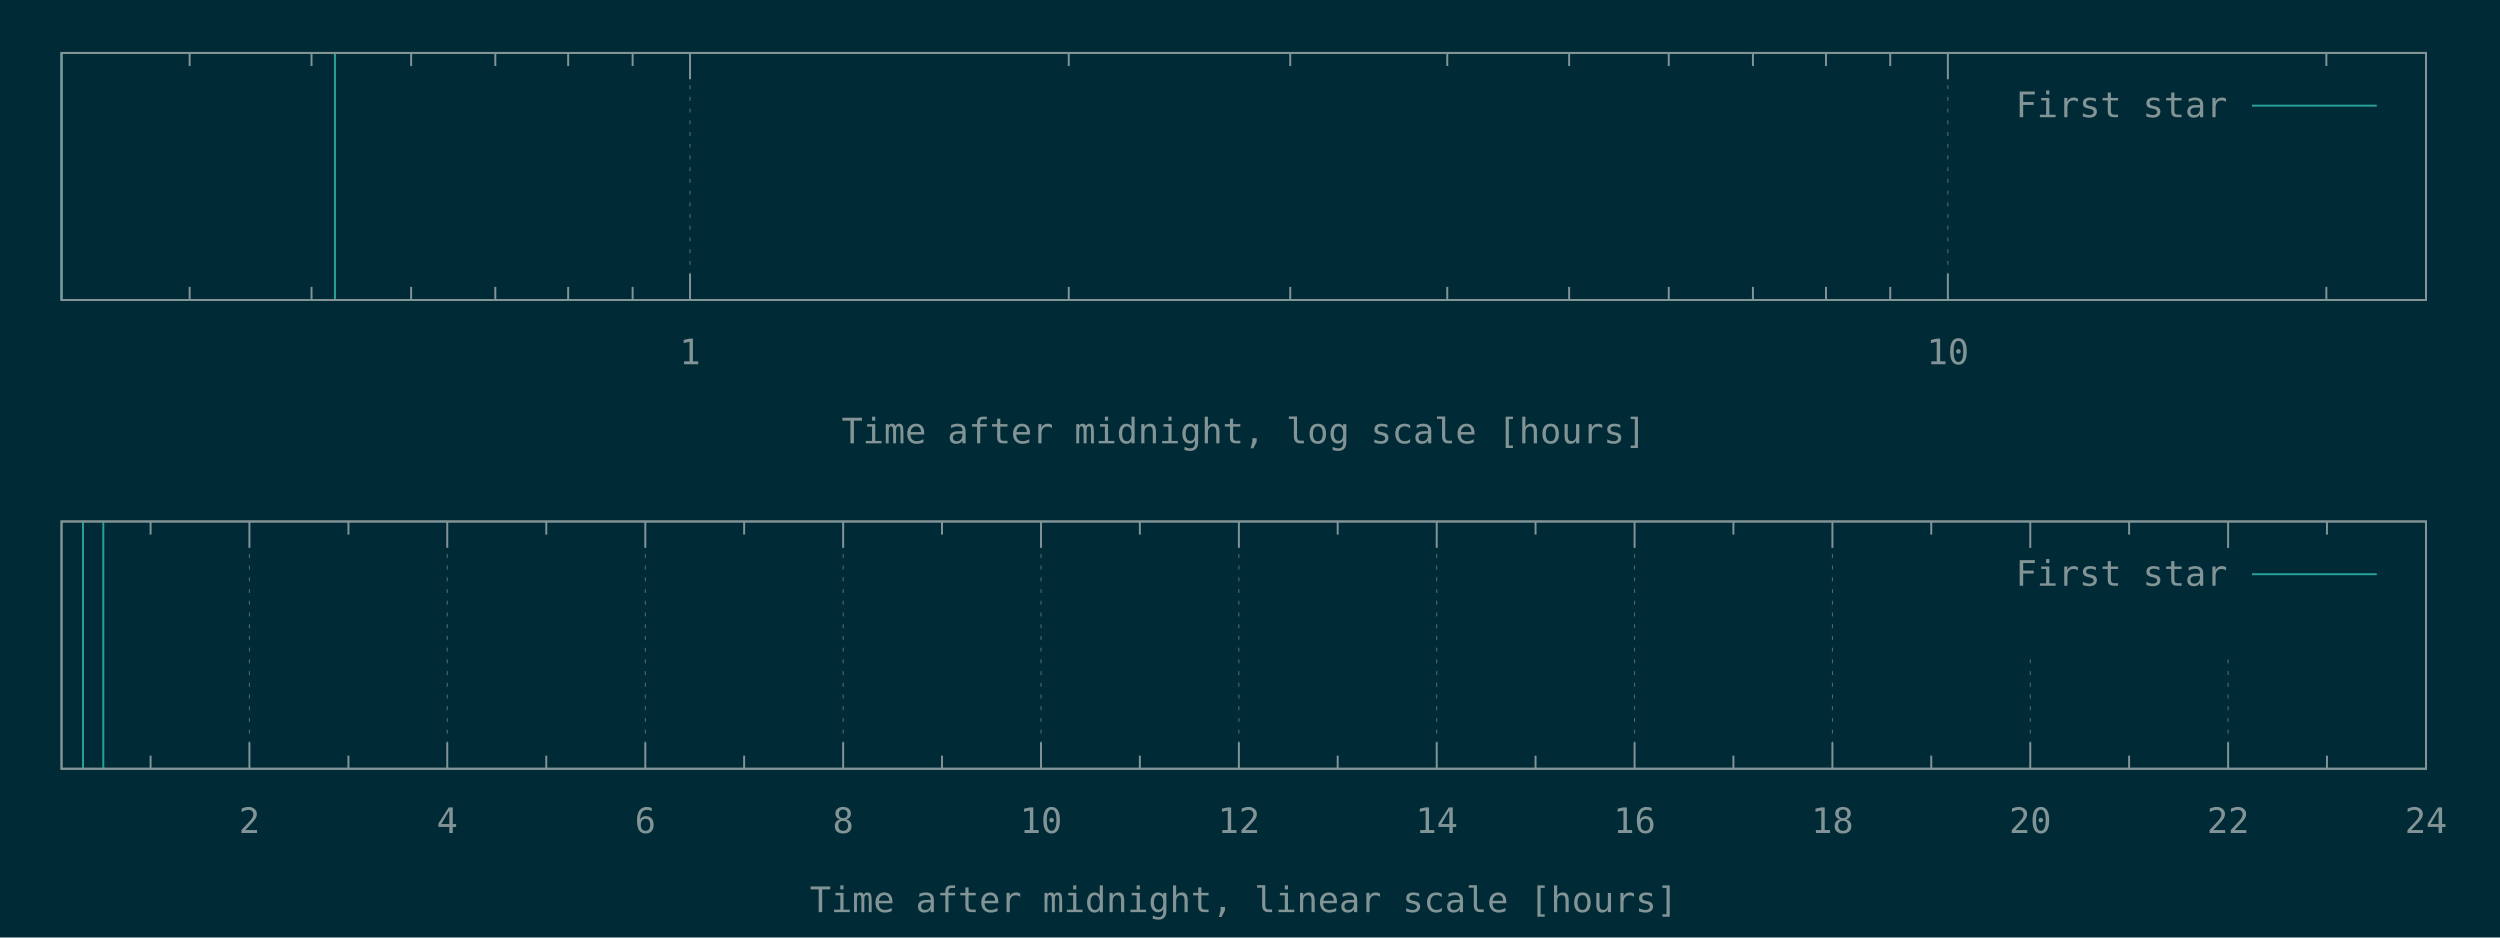
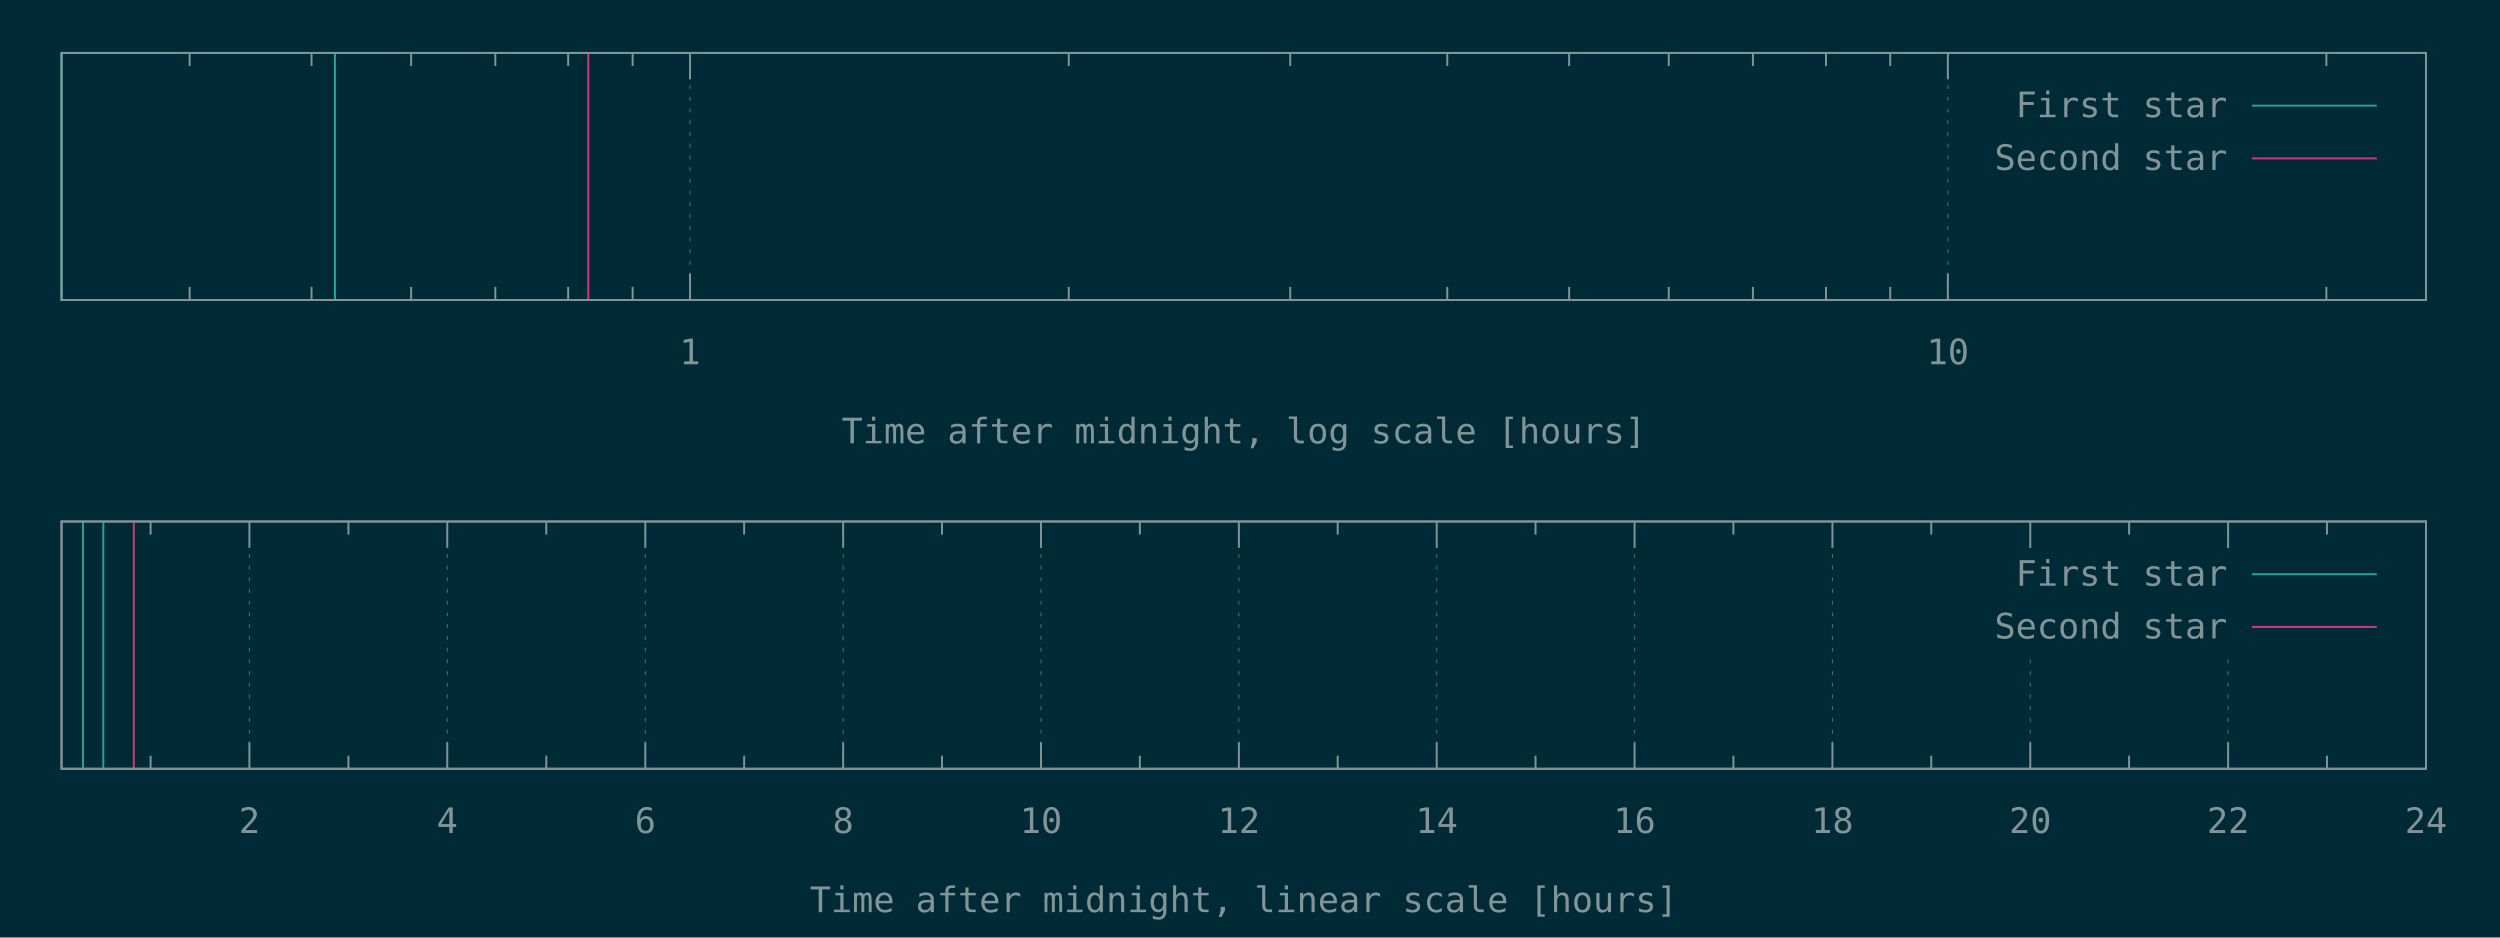
<svg xmlns="http://www.w3.org/2000/svg" xmlns:xlink="http://www.w3.org/1999/xlink" width="1280" height="480" viewBox="0 0 1280 480">
  <g id="gnuplot_canvas">
    <rect x="0" y="0" width="1280" height="480" fill="#002b36" />
    <defs>
      <circle id="gpDot" r="0.5" stroke-width="0.5" stroke="currentColor" />
      <path id="gpPt0" stroke-width="0.148" stroke="currentColor" d="M-1,0 h2 M0,-1 v2" />
      <path id="gpPt1" stroke-width="0.148" stroke="currentColor" d="M-1,-1 L1,1 M1,-1 L-1,1" />
      <path id="gpPt2" stroke-width="0.148" stroke="currentColor" d="M-1,0 L1,0 M0,-1 L0,1 M-1,-1 L1,1 M-1,1 L1,-1" />
      <rect id="gpPt3" stroke-width="0.148" stroke="currentColor" x="-1" y="-1" width="2" height="2" />
      <rect id="gpPt4" stroke-width="0.148" stroke="currentColor" fill="currentColor" x="-1" y="-1" width="2" height="2" />
      <circle id="gpPt5" stroke-width="0.148" stroke="currentColor" cx="0" cy="0" r="1" />
      <use xlink:href="#gpPt5" id="gpPt6" fill="currentColor" stroke="none" />
      <path id="gpPt7" stroke-width="0.148" stroke="currentColor" d="M0,-1.33 L-1.33,0.67 L1.33,0.67 z" />
      <use xlink:href="#gpPt7" id="gpPt8" fill="currentColor" stroke="none" />
      <use xlink:href="#gpPt7" id="gpPt9" stroke="currentColor" transform="rotate(180)" />
      <use xlink:href="#gpPt9" id="gpPt10" fill="currentColor" stroke="none" />
      <use xlink:href="#gpPt3" id="gpPt11" stroke="currentColor" transform="rotate(45)" />
      <use xlink:href="#gpPt11" id="gpPt12" fill="currentColor" stroke="none" />
      <path id="gpPt13" stroke-width="0.148" stroke="currentColor" d="M0,1.330 L1.265,0.411 L0.782,-1.067 L-0.782,-1.076 L-1.265,0.411 z" />
      <use xlink:href="#gpPt13" id="gpPt14" fill="currentColor" stroke="none" />
      <filter id="textbox" filterUnits="objectBoundingBox" x="0" y="0" height="1" width="1">
        <feFlood flood-color="#002B36" flood-opacity="1" result="bgnd" />
        <feComposite in="SourceGraphic" in2="bgnd" operator="atop" />
      </filter>
      <filter id="greybox" filterUnits="objectBoundingBox" x="0" y="0" height="1" width="1">
        <feFlood flood-color="lightgrey" flood-opacity="1" result="grey" />
        <feComposite in="SourceGraphic" in2="grey" operator="atop" />
      </filter>
    </defs>
    <g fill="none" color="#002B36" stroke="currentColor" stroke-width="1.00" stroke-linecap="butt" stroke-linejoin="miter">
</g>
    <g fill="none" color="black" stroke="currentColor" stroke-width="1.00" stroke-linecap="butt" stroke-linejoin="miter">
      <path stroke="rgb(131, 148, 150)" d="M97.1,153.6 L97.1,146.9 M97.1,27.1 L97.1,33.8 M159.5,153.6 L159.5,146.9 M159.5,27.1 L159.5,33.8   M210.5,153.6 L210.5,146.9 M210.5,27.1 L210.5,33.8 M253.6,153.6 L253.6,146.9 M253.6,27.1 L253.6,33.8   M290.9,153.6 L290.9,146.9 M290.9,27.1 L290.9,33.8 M323.9,153.6 L323.9,146.9 M323.9,27.1 L323.9,33.8    " />
    </g>
    <g fill="none" color="black" stroke="rgb(131, 148, 150)" stroke-width="0.50" stroke-linecap="butt" stroke-linejoin="miter">
</g>
    <g fill="none" color="gray" stroke="currentColor" stroke-width="0.50" stroke-linecap="butt" stroke-linejoin="miter">
      <path stroke="rgb( 88, 110, 117)" stroke-dasharray="2,4" class="gridline" d="M353.3,153.6 L353.3,27.1  " />
    </g>
    <g fill="none" color="gray" stroke="rgb( 88, 110, 117)" stroke-width="1.00" stroke-linecap="butt" stroke-linejoin="miter">
</g>
    <g fill="none" color="black" stroke="currentColor" stroke-width="1.00" stroke-linecap="butt" stroke-linejoin="miter">
      <path stroke="rgb(131, 148, 150)" d="M353.3,153.6 L353.3,140.1 M353.3,27.1 L353.3,40.6  " />
      <g transform="translate(353.3,186.5)" stroke="none" fill="rgb(131,148,150)" font-family="Inconsolata" font-size="18.00" text-anchor="middle">
        <text>
          <tspan font-family="Inconsolata"> 1</tspan>
        </text>
      </g>
    </g>
    <g fill="none" color="black" stroke="currentColor" stroke-width="1.00" stroke-linecap="butt" stroke-linejoin="miter">
      <path stroke="rgb(131, 148, 150)" d="M547.2,153.6 L547.2,146.9 M547.2,27.1 L547.2,33.8 M660.6,153.6 L660.6,146.9 M660.6,27.1 L660.6,33.8   M741.0,153.6 L741.0,146.9 M741.0,27.1 L741.0,33.8 M803.4,153.6 L803.4,146.9 M803.4,27.1 L803.4,33.8   M854.4,153.6 L854.4,146.9 M854.4,27.1 L854.4,33.8 M897.5,153.6 L897.5,146.9 M897.5,27.1 L897.5,33.8   M934.9,153.6 L934.9,146.9 M934.9,27.1 L934.9,33.8 M967.8,153.6 L967.8,146.9 M967.8,27.1 L967.8,33.8    " />
    </g>
    <g fill="none" color="black" stroke="rgb(131, 148, 150)" stroke-width="0.50" stroke-linecap="butt" stroke-linejoin="miter">
</g>
    <g fill="none" color="gray" stroke="currentColor" stroke-width="0.50" stroke-linecap="butt" stroke-linejoin="miter">
      <path stroke="rgb( 88, 110, 117)" stroke-dasharray="2,4" class="gridline" d="M997.3,153.6 L997.3,27.1  " />
    </g>
    <g fill="none" color="gray" stroke="rgb( 88, 110, 117)" stroke-width="1.00" stroke-linecap="butt" stroke-linejoin="miter">
</g>
    <g fill="none" color="black" stroke="currentColor" stroke-width="1.00" stroke-linecap="butt" stroke-linejoin="miter">
      <path stroke="rgb(131, 148, 150)" d="M997.3,153.6 L997.3,140.1 M997.3,27.1 L997.3,40.6  " />
      <g transform="translate(997.3,186.5)" stroke="none" fill="rgb(131,148,150)" font-family="Inconsolata" font-size="18.00" text-anchor="middle">
        <text>
          <tspan font-family="Inconsolata"> 10</tspan>
        </text>
      </g>
    </g>
    <g fill="none" color="black" stroke="currentColor" stroke-width="1.00" stroke-linecap="butt" stroke-linejoin="miter">
      <path stroke="rgb(131, 148, 150)" d="M1191.1,153.6 L1191.1,146.9 M1191.1,27.1 L1191.1,33.8  " />
    </g>
    <g fill="none" color="black" stroke="currentColor" stroke-width="1.00" stroke-linecap="butt" stroke-linejoin="miter">
      <path stroke="rgb(131, 148, 150)" d="M31.5,27.1 L31.5,153.6 L1242.1,153.6 L1242.1,27.1 L31.5,27.1 Z  " />
    </g>
    <g fill="none" color="black" stroke="currentColor" stroke-width="1.00" stroke-linecap="butt" stroke-linejoin="miter">
      <g transform="translate(636.8,227.0)" stroke="none" fill="rgb(131,148,150)" font-family="Inconsolata" font-size="18.00" text-anchor="middle">
        <text>
          <tspan font-family="Inconsolata">Time after midnight, log scale [hours]</tspan>
        </text>
      </g>
    </g>
    <g fill="none" color="black" stroke="currentColor" stroke-width="1.00" stroke-linecap="butt" stroke-linejoin="miter">
</g>
    <g id="gnuplot_plot_1a">
      <g fill="none" color="black" stroke="currentColor" stroke-width="1.00" stroke-linecap="butt" stroke-linejoin="miter">
        <path stroke="rgb( 42, 161, 152)" d="M31.5,153.6 L31.5,27.1 M171.5,153.6 L171.5,27.1  " />
      </g>
    </g>
    <g id="gnuplot_plot_2a">
      <g fill="none" color="black" stroke="currentColor" stroke-width="1.00" stroke-linecap="butt" stroke-linejoin="miter">
- </g>
+         <path stroke="rgb(211,  54, 130)" d="M301.2,153.6 L301.2,27.1  " />
+       </g>
    </g>
    <g stroke="none" shape-rendering="crispEdges">
      <polygon fill="#002B36" points="1001.8,94.6 1229.5,94.6 1229.5,40.6 1001.8,40.6 " />
    </g>
    <g id="gnuplot_plot_1a">
      <g fill="none" color="black" stroke="currentColor" stroke-width="1.00" stroke-linecap="butt" stroke-linejoin="miter">
        <g transform="translate(1140.4,60.0)" stroke="none" fill="rgb(131,148,150)" font-family="Inconsolata" font-size="18.00" text-anchor="end">
          <text>
            <tspan font-family="Inconsolata">First star</tspan>
          </text>
        </g>
      </g>
      <g fill="none" color="black" stroke="currentColor" stroke-width="1.00" stroke-linecap="butt" stroke-linejoin="miter">
        <path stroke="rgb( 42, 161, 152)" d="M1153.0,54.1 L1216.9,54.1  " />
      </g>
    </g>
    <g id="gnuplot_plot_2a">
      <g fill="none" color="black" stroke="currentColor" stroke-width="1.00" stroke-linecap="butt" stroke-linejoin="miter">
- </g>
+         <g transform="translate(1140.4,87.0)" stroke="none" fill="rgb(131,148,150)" font-family="Inconsolata" font-size="18.00" text-anchor="end">
+           <text>
+             <tspan font-family="Inconsolata">Second star</tspan>
+           </text>
+         </g>
+       </g>
+       <g fill="none" color="black" stroke="currentColor" stroke-width="1.00" stroke-linecap="butt" stroke-linejoin="miter">
+         <path stroke="rgb(211,  54, 130)" d="M1153.0,81.1 L1216.9,81.1  " />
+       </g>
    </g>
    <g fill="none" color="#002B36" stroke="rgb(211,  54, 130)" stroke-width="2.00" stroke-linecap="butt" stroke-linejoin="miter">
</g>
    <g fill="none" color="black" stroke="currentColor" stroke-width="2.00" stroke-linecap="butt" stroke-linejoin="miter">
</g>
    <g fill="none" color="black" stroke="black" stroke-width="1.00" stroke-linecap="butt" stroke-linejoin="miter">
</g>
    <g fill="none" color="black" stroke="currentColor" stroke-width="1.00" stroke-linecap="butt" stroke-linejoin="miter">
      <path stroke="rgb(131, 148, 150)" d="M31.5,27.1 L31.5,153.6 L1242.1,153.6 L1242.1,27.1 L31.5,27.1 Z  " />
    </g>
    <g fill="none" color="black" stroke="currentColor" stroke-width="1.00" stroke-linecap="butt" stroke-linejoin="miter">
</g>
    <g fill="none" color="black" stroke="currentColor" stroke-width="1.00" stroke-linecap="butt" stroke-linejoin="miter">
      <path stroke="rgb(131, 148, 150)" d="M77.1,393.6 L77.1,386.9 M77.1,267.0 L77.1,273.7  " />
    </g>
    <g fill="none" color="black" stroke="rgb(131, 148, 150)" stroke-width="0.50" stroke-linecap="butt" stroke-linejoin="miter">
</g>
    <g fill="none" color="gray" stroke="currentColor" stroke-width="0.50" stroke-linecap="butt" stroke-linejoin="miter">
      <path stroke="rgb( 88, 110, 117)" stroke-dasharray="2,4" class="gridline" d="M127.7,393.6 L127.7,267.0  " />
    </g>
    <g fill="none" color="gray" stroke="rgb( 88, 110, 117)" stroke-width="1.00" stroke-linecap="butt" stroke-linejoin="miter">
</g>
    <g fill="none" color="black" stroke="currentColor" stroke-width="1.00" stroke-linecap="butt" stroke-linejoin="miter">
      <path stroke="rgb(131, 148, 150)" d="M127.7,393.6 L127.7,380.1 M127.7,267.0 L127.7,280.5  " />
      <g transform="translate(127.7,426.5)" stroke="none" fill="rgb(131,148,150)" font-family="Inconsolata" font-size="18.00" text-anchor="middle">
        <text>
          <tspan font-family="Inconsolata"> 2</tspan>
        </text>
      </g>
    </g>
    <g fill="none" color="black" stroke="currentColor" stroke-width="1.00" stroke-linecap="butt" stroke-linejoin="miter">
      <path stroke="rgb(131, 148, 150)" d="M178.4,393.6 L178.4,386.9 M178.4,267.0 L178.4,273.7  " />
    </g>
    <g fill="none" color="black" stroke="rgb(131, 148, 150)" stroke-width="0.50" stroke-linecap="butt" stroke-linejoin="miter">
</g>
    <g fill="none" color="gray" stroke="currentColor" stroke-width="0.50" stroke-linecap="butt" stroke-linejoin="miter">
      <path stroke="rgb( 88, 110, 117)" stroke-dasharray="2,4" class="gridline" d="M229.0,393.6 L229.0,267.0  " />
    </g>
    <g fill="none" color="gray" stroke="rgb( 88, 110, 117)" stroke-width="1.00" stroke-linecap="butt" stroke-linejoin="miter">
</g>
    <g fill="none" color="black" stroke="currentColor" stroke-width="1.00" stroke-linecap="butt" stroke-linejoin="miter">
      <path stroke="rgb(131, 148, 150)" d="M229.0,393.6 L229.0,380.1 M229.0,267.0 L229.0,280.5  " />
      <g transform="translate(229.0,426.5)" stroke="none" fill="rgb(131,148,150)" font-family="Inconsolata" font-size="18.00" text-anchor="middle">
        <text>
          <tspan font-family="Inconsolata"> 4</tspan>
        </text>
      </g>
    </g>
    <g fill="none" color="black" stroke="currentColor" stroke-width="1.00" stroke-linecap="butt" stroke-linejoin="miter">
      <path stroke="rgb(131, 148, 150)" d="M279.7,393.6 L279.7,386.9 M279.7,267.0 L279.7,273.7  " />
    </g>
    <g fill="none" color="black" stroke="rgb(131, 148, 150)" stroke-width="0.50" stroke-linecap="butt" stroke-linejoin="miter">
</g>
    <g fill="none" color="gray" stroke="currentColor" stroke-width="0.50" stroke-linecap="butt" stroke-linejoin="miter">
      <path stroke="rgb( 88, 110, 117)" stroke-dasharray="2,4" class="gridline" d="M330.4,393.6 L330.4,267.0  " />
    </g>
    <g fill="none" color="gray" stroke="rgb( 88, 110, 117)" stroke-width="1.00" stroke-linecap="butt" stroke-linejoin="miter">
</g>
    <g fill="none" color="black" stroke="currentColor" stroke-width="1.00" stroke-linecap="butt" stroke-linejoin="miter">
      <path stroke="rgb(131, 148, 150)" d="M330.4,393.6 L330.4,380.1 M330.4,267.0 L330.4,280.5  " />
      <g transform="translate(330.4,426.5)" stroke="none" fill="rgb(131,148,150)" font-family="Inconsolata" font-size="18.00" text-anchor="middle">
        <text>
          <tspan font-family="Inconsolata"> 6</tspan>
        </text>
      </g>
    </g>
    <g fill="none" color="black" stroke="currentColor" stroke-width="1.00" stroke-linecap="butt" stroke-linejoin="miter">
      <path stroke="rgb(131, 148, 150)" d="M381.0,393.6 L381.0,386.9 M381.0,267.0 L381.0,273.7  " />
    </g>
    <g fill="none" color="black" stroke="rgb(131, 148, 150)" stroke-width="0.50" stroke-linecap="butt" stroke-linejoin="miter">
</g>
    <g fill="none" color="gray" stroke="currentColor" stroke-width="0.50" stroke-linecap="butt" stroke-linejoin="miter">
      <path stroke="rgb( 88, 110, 117)" stroke-dasharray="2,4" class="gridline" d="M431.7,393.6 L431.7,267.0  " />
    </g>
    <g fill="none" color="gray" stroke="rgb( 88, 110, 117)" stroke-width="1.00" stroke-linecap="butt" stroke-linejoin="miter">
</g>
    <g fill="none" color="black" stroke="currentColor" stroke-width="1.00" stroke-linecap="butt" stroke-linejoin="miter">
      <path stroke="rgb(131, 148, 150)" d="M431.7,393.6 L431.7,380.1 M431.7,267.0 L431.7,280.5  " />
      <g transform="translate(431.7,426.5)" stroke="none" fill="rgb(131,148,150)" font-family="Inconsolata" font-size="18.00" text-anchor="middle">
        <text>
          <tspan font-family="Inconsolata"> 8</tspan>
        </text>
      </g>
    </g>
    <g fill="none" color="black" stroke="currentColor" stroke-width="1.00" stroke-linecap="butt" stroke-linejoin="miter">
      <path stroke="rgb(131, 148, 150)" d="M482.3,393.6 L482.3,386.9 M482.3,267.0 L482.3,273.7  " />
    </g>
    <g fill="none" color="black" stroke="rgb(131, 148, 150)" stroke-width="0.50" stroke-linecap="butt" stroke-linejoin="miter">
</g>
    <g fill="none" color="gray" stroke="currentColor" stroke-width="0.50" stroke-linecap="butt" stroke-linejoin="miter">
      <path stroke="rgb( 88, 110, 117)" stroke-dasharray="2,4" class="gridline" d="M533.0,393.6 L533.0,267.0  " />
    </g>
    <g fill="none" color="gray" stroke="rgb( 88, 110, 117)" stroke-width="1.00" stroke-linecap="butt" stroke-linejoin="miter">
</g>
    <g fill="none" color="black" stroke="currentColor" stroke-width="1.00" stroke-linecap="butt" stroke-linejoin="miter">
      <path stroke="rgb(131, 148, 150)" d="M533.0,393.6 L533.0,380.1 M533.0,267.0 L533.0,280.5  " />
      <g transform="translate(533.0,426.5)" stroke="none" fill="rgb(131,148,150)" font-family="Inconsolata" font-size="18.00" text-anchor="middle">
        <text>
          <tspan font-family="Inconsolata"> 10</tspan>
        </text>
      </g>
    </g>
    <g fill="none" color="black" stroke="currentColor" stroke-width="1.00" stroke-linecap="butt" stroke-linejoin="miter">
      <path stroke="rgb(131, 148, 150)" d="M583.6,393.6 L583.6,386.9 M583.6,267.0 L583.6,273.7  " />
    </g>
    <g fill="none" color="black" stroke="rgb(131, 148, 150)" stroke-width="0.50" stroke-linecap="butt" stroke-linejoin="miter">
</g>
    <g fill="none" color="gray" stroke="currentColor" stroke-width="0.50" stroke-linecap="butt" stroke-linejoin="miter">
      <path stroke="rgb( 88, 110, 117)" stroke-dasharray="2,4" class="gridline" d="M634.3,393.6 L634.3,267.0  " />
    </g>
    <g fill="none" color="gray" stroke="rgb( 88, 110, 117)" stroke-width="1.00" stroke-linecap="butt" stroke-linejoin="miter">
</g>
    <g fill="none" color="black" stroke="currentColor" stroke-width="1.00" stroke-linecap="butt" stroke-linejoin="miter">
      <path stroke="rgb(131, 148, 150)" d="M634.3,393.6 L634.3,380.1 M634.3,267.0 L634.3,280.5  " />
      <g transform="translate(634.3,426.5)" stroke="none" fill="rgb(131,148,150)" font-family="Inconsolata" font-size="18.00" text-anchor="middle">
        <text>
          <tspan font-family="Inconsolata"> 12</tspan>
        </text>
      </g>
    </g>
    <g fill="none" color="black" stroke="currentColor" stroke-width="1.00" stroke-linecap="butt" stroke-linejoin="miter">
      <path stroke="rgb(131, 148, 150)" d="M684.9,393.6 L684.9,386.9 M684.9,267.0 L684.9,273.7  " />
    </g>
    <g fill="none" color="black" stroke="rgb(131, 148, 150)" stroke-width="0.50" stroke-linecap="butt" stroke-linejoin="miter">
</g>
    <g fill="none" color="gray" stroke="currentColor" stroke-width="0.50" stroke-linecap="butt" stroke-linejoin="miter">
      <path stroke="rgb( 88, 110, 117)" stroke-dasharray="2,4" class="gridline" d="M735.6,393.6 L735.6,267.0  " />
    </g>
    <g fill="none" color="gray" stroke="rgb( 88, 110, 117)" stroke-width="1.00" stroke-linecap="butt" stroke-linejoin="miter">
</g>
    <g fill="none" color="black" stroke="currentColor" stroke-width="1.00" stroke-linecap="butt" stroke-linejoin="miter">
      <path stroke="rgb(131, 148, 150)" d="M735.6,393.6 L735.6,380.1 M735.6,267.0 L735.6,280.5  " />
      <g transform="translate(735.6,426.5)" stroke="none" fill="rgb(131,148,150)" font-family="Inconsolata" font-size="18.00" text-anchor="middle">
        <text>
          <tspan font-family="Inconsolata"> 14</tspan>
        </text>
      </g>
    </g>
    <g fill="none" color="black" stroke="currentColor" stroke-width="1.00" stroke-linecap="butt" stroke-linejoin="miter">
      <path stroke="rgb(131, 148, 150)" d="M786.2,393.6 L786.2,386.9 M786.2,267.0 L786.2,273.7  " />
    </g>
    <g fill="none" color="black" stroke="rgb(131, 148, 150)" stroke-width="0.50" stroke-linecap="butt" stroke-linejoin="miter">
</g>
    <g fill="none" color="gray" stroke="currentColor" stroke-width="0.50" stroke-linecap="butt" stroke-linejoin="miter">
      <path stroke="rgb( 88, 110, 117)" stroke-dasharray="2,4" class="gridline" d="M836.9,393.6 L836.9,267.0  " />
    </g>
    <g fill="none" color="gray" stroke="rgb( 88, 110, 117)" stroke-width="1.00" stroke-linecap="butt" stroke-linejoin="miter">
</g>
    <g fill="none" color="black" stroke="currentColor" stroke-width="1.00" stroke-linecap="butt" stroke-linejoin="miter">
      <path stroke="rgb(131, 148, 150)" d="M836.9,393.6 L836.9,380.1 M836.9,267.0 L836.9,280.5  " />
      <g transform="translate(836.9,426.5)" stroke="none" fill="rgb(131,148,150)" font-family="Inconsolata" font-size="18.00" text-anchor="middle">
        <text>
          <tspan font-family="Inconsolata"> 16</tspan>
        </text>
      </g>
    </g>
    <g fill="none" color="black" stroke="currentColor" stroke-width="1.00" stroke-linecap="butt" stroke-linejoin="miter">
      <path stroke="rgb(131, 148, 150)" d="M887.5,393.6 L887.5,386.9 M887.5,267.0 L887.5,273.7  " />
    </g>
    <g fill="none" color="black" stroke="rgb(131, 148, 150)" stroke-width="0.50" stroke-linecap="butt" stroke-linejoin="miter">
</g>
    <g fill="none" color="gray" stroke="currentColor" stroke-width="0.50" stroke-linecap="butt" stroke-linejoin="miter">
      <path stroke="rgb( 88, 110, 117)" stroke-dasharray="2,4" class="gridline" d="M938.2,393.6 L938.2,267.0  " />
    </g>
    <g fill="none" color="gray" stroke="rgb( 88, 110, 117)" stroke-width="1.00" stroke-linecap="butt" stroke-linejoin="miter">
</g>
    <g fill="none" color="black" stroke="currentColor" stroke-width="1.00" stroke-linecap="butt" stroke-linejoin="miter">
      <path stroke="rgb(131, 148, 150)" d="M938.2,393.6 L938.2,380.1 M938.2,267.0 L938.2,280.5  " />
      <g transform="translate(938.2,426.5)" stroke="none" fill="rgb(131,148,150)" font-family="Inconsolata" font-size="18.00" text-anchor="middle">
        <text>
          <tspan font-family="Inconsolata"> 18</tspan>
        </text>
      </g>
    </g>
    <g fill="none" color="black" stroke="currentColor" stroke-width="1.00" stroke-linecap="butt" stroke-linejoin="miter">
      <path stroke="rgb(131, 148, 150)" d="M988.8,393.6 L988.8,386.9 M988.8,267.0 L988.8,273.7  " />
    </g>
    <g fill="none" color="black" stroke="rgb(131, 148, 150)" stroke-width="0.50" stroke-linecap="butt" stroke-linejoin="miter">
</g>
    <g fill="none" color="gray" stroke="currentColor" stroke-width="0.50" stroke-linecap="butt" stroke-linejoin="miter">
      <path stroke="rgb( 88, 110, 117)" stroke-dasharray="2,4" class="gridline" d="M1039.5,393.6 L1039.5,334.5 M1039.5,280.5 L1039.5,267.0  " />
    </g>
    <g fill="none" color="gray" stroke="rgb( 88, 110, 117)" stroke-width="1.00" stroke-linecap="butt" stroke-linejoin="miter">
</g>
    <g fill="none" color="black" stroke="currentColor" stroke-width="1.00" stroke-linecap="butt" stroke-linejoin="miter">
      <path stroke="rgb(131, 148, 150)" d="M1039.5,393.6 L1039.5,380.1 M1039.5,267.0 L1039.5,280.5  " />
      <g transform="translate(1039.5,426.5)" stroke="none" fill="rgb(131,148,150)" font-family="Inconsolata" font-size="18.00" text-anchor="middle">
        <text>
          <tspan font-family="Inconsolata"> 20</tspan>
        </text>
      </g>
    </g>
    <g fill="none" color="black" stroke="currentColor" stroke-width="1.00" stroke-linecap="butt" stroke-linejoin="miter">
      <path stroke="rgb(131, 148, 150)" d="M1090.1,393.6 L1090.1,386.9 M1090.1,267.0 L1090.1,273.7  " />
    </g>
    <g fill="none" color="black" stroke="rgb(131, 148, 150)" stroke-width="0.50" stroke-linecap="butt" stroke-linejoin="miter">
</g>
    <g fill="none" color="gray" stroke="currentColor" stroke-width="0.50" stroke-linecap="butt" stroke-linejoin="miter">
      <path stroke="rgb( 88, 110, 117)" stroke-dasharray="2,4" class="gridline" d="M1140.8,393.6 L1140.8,334.5 M1140.8,280.5 L1140.8,267.0  " />
    </g>
    <g fill="none" color="gray" stroke="rgb( 88, 110, 117)" stroke-width="1.00" stroke-linecap="butt" stroke-linejoin="miter">
</g>
    <g fill="none" color="black" stroke="currentColor" stroke-width="1.00" stroke-linecap="butt" stroke-linejoin="miter">
      <path stroke="rgb(131, 148, 150)" d="M1140.8,393.6 L1140.8,380.1 M1140.8,267.0 L1140.8,280.5  " />
      <g transform="translate(1140.8,426.5)" stroke="none" fill="rgb(131,148,150)" font-family="Inconsolata" font-size="18.00" text-anchor="middle">
        <text>
          <tspan font-family="Inconsolata"> 22</tspan>
        </text>
      </g>
    </g>
    <g fill="none" color="black" stroke="currentColor" stroke-width="1.00" stroke-linecap="butt" stroke-linejoin="miter">
      <path stroke="rgb(131, 148, 150)" d="M1191.4,393.6 L1191.4,386.9 M1191.4,267.0 L1191.4,273.7  " />
    </g>
    <g fill="none" color="black" stroke="rgb(131, 148, 150)" stroke-width="0.50" stroke-linecap="butt" stroke-linejoin="miter">
</g>
    <g fill="none" color="gray" stroke="currentColor" stroke-width="0.50" stroke-linecap="butt" stroke-linejoin="miter">
      <path stroke="rgb( 88, 110, 117)" stroke-dasharray="2,4" class="gridline" d="M1242.1,393.6 L1242.1,267.0  " />
    </g>
    <g fill="none" color="gray" stroke="rgb( 88, 110, 117)" stroke-width="1.00" stroke-linecap="butt" stroke-linejoin="miter">
</g>
    <g fill="none" color="black" stroke="currentColor" stroke-width="1.00" stroke-linecap="butt" stroke-linejoin="miter">
      <path stroke="rgb(131, 148, 150)" d="M1242.1,393.6 L1242.1,380.1 M1242.1,267.0 L1242.1,280.5  " />
      <g transform="translate(1242.1,426.5)" stroke="none" fill="rgb(131,148,150)" font-family="Inconsolata" font-size="18.00" text-anchor="middle">
        <text>
          <tspan font-family="Inconsolata"> 24</tspan>
        </text>
      </g>
    </g>
    <g fill="none" color="black" stroke="currentColor" stroke-width="1.00" stroke-linecap="butt" stroke-linejoin="miter">
</g>
    <g fill="none" color="black" stroke="currentColor" stroke-width="1.00" stroke-linecap="butt" stroke-linejoin="miter">
      <path stroke="rgb(131, 148, 150)" d="M31.5,267.0 L31.5,393.6 L1242.1,393.6 L1242.1,267.0 L31.5,267.0 Z  " />
    </g>
    <g fill="none" color="black" stroke="currentColor" stroke-width="1.00" stroke-linecap="butt" stroke-linejoin="miter">
      <g transform="translate(636.8,467.0)" stroke="none" fill="rgb(131,148,150)" font-family="Inconsolata" font-size="18.00" text-anchor="middle">
        <text>
          <tspan font-family="Inconsolata">Time after midnight, linear scale [hours]</tspan>
        </text>
      </g>
    </g>
    <g fill="none" color="black" stroke="currentColor" stroke-width="1.00" stroke-linecap="butt" stroke-linejoin="miter">
</g>
    <g id="gnuplot_plot_1b">
      <g fill="none" color="black" stroke="currentColor" stroke-width="1.00" stroke-linecap="butt" stroke-linejoin="miter">
        <path stroke="rgb( 42, 161, 152)" d="M42.5,393.6 L42.5,267.0 M52.9,393.6 L52.9,267.0  " />
      </g>
    </g>
    <g id="gnuplot_plot_2b">
      <g fill="none" color="black" stroke="currentColor" stroke-width="1.00" stroke-linecap="butt" stroke-linejoin="miter">
- </g>
+         <path stroke="rgb(211,  54, 130)" d="M68.5,393.6 L68.5,267.0  " />
+       </g>
    </g>
    <g stroke="none" shape-rendering="crispEdges">
      <polygon fill="#002B36" points="1001.8,334.5 1229.5,334.5 1229.5,280.5 1001.8,280.5 " />
    </g>
    <g id="gnuplot_plot_1b">
      <g fill="none" color="black" stroke="currentColor" stroke-width="1.00" stroke-linecap="butt" stroke-linejoin="miter">
        <g transform="translate(1140.4,299.9)" stroke="none" fill="rgb(131,148,150)" font-family="Inconsolata" font-size="18.00" text-anchor="end">
          <text>
            <tspan font-family="Inconsolata">First star</tspan>
          </text>
        </g>
      </g>
      <g fill="none" color="black" stroke="currentColor" stroke-width="1.00" stroke-linecap="butt" stroke-linejoin="miter">
        <path stroke="rgb( 42, 161, 152)" d="M1153.0,294.0 L1216.9,294.0  " />
      </g>
    </g>
    <g id="gnuplot_plot_2b">
      <g fill="none" color="black" stroke="currentColor" stroke-width="1.00" stroke-linecap="butt" stroke-linejoin="miter">
- </g>
+         <g transform="translate(1140.4,326.9)" stroke="none" fill="rgb(131,148,150)" font-family="Inconsolata" font-size="18.00" text-anchor="end">
+           <text>
+             <tspan font-family="Inconsolata">Second star</tspan>
+           </text>
+         </g>
+       </g>
+       <g fill="none" color="black" stroke="currentColor" stroke-width="1.00" stroke-linecap="butt" stroke-linejoin="miter">
+         <path stroke="rgb(211,  54, 130)" d="M1153.0,321.0 L1216.9,321.0  " />
+       </g>
    </g>
    <g fill="none" color="#002B36" stroke="rgb(211,  54, 130)" stroke-width="2.00" stroke-linecap="butt" stroke-linejoin="miter">
</g>
    <g fill="none" color="black" stroke="currentColor" stroke-width="2.00" stroke-linecap="butt" stroke-linejoin="miter">
</g>
    <g fill="none" color="black" stroke="black" stroke-width="1.00" stroke-linecap="butt" stroke-linejoin="miter">
</g>
    <g fill="none" color="black" stroke="currentColor" stroke-width="1.00" stroke-linecap="butt" stroke-linejoin="miter">
      <path stroke="rgb(131, 148, 150)" d="M31.5,267.0 L31.5,393.6 L1242.1,393.6 L1242.1,267.0 L31.5,267.0 Z  " />
    </g>
    <g fill="none" color="black" stroke="currentColor" stroke-width="1.00" stroke-linecap="butt" stroke-linejoin="miter">
</g>
  </g>
</svg>
